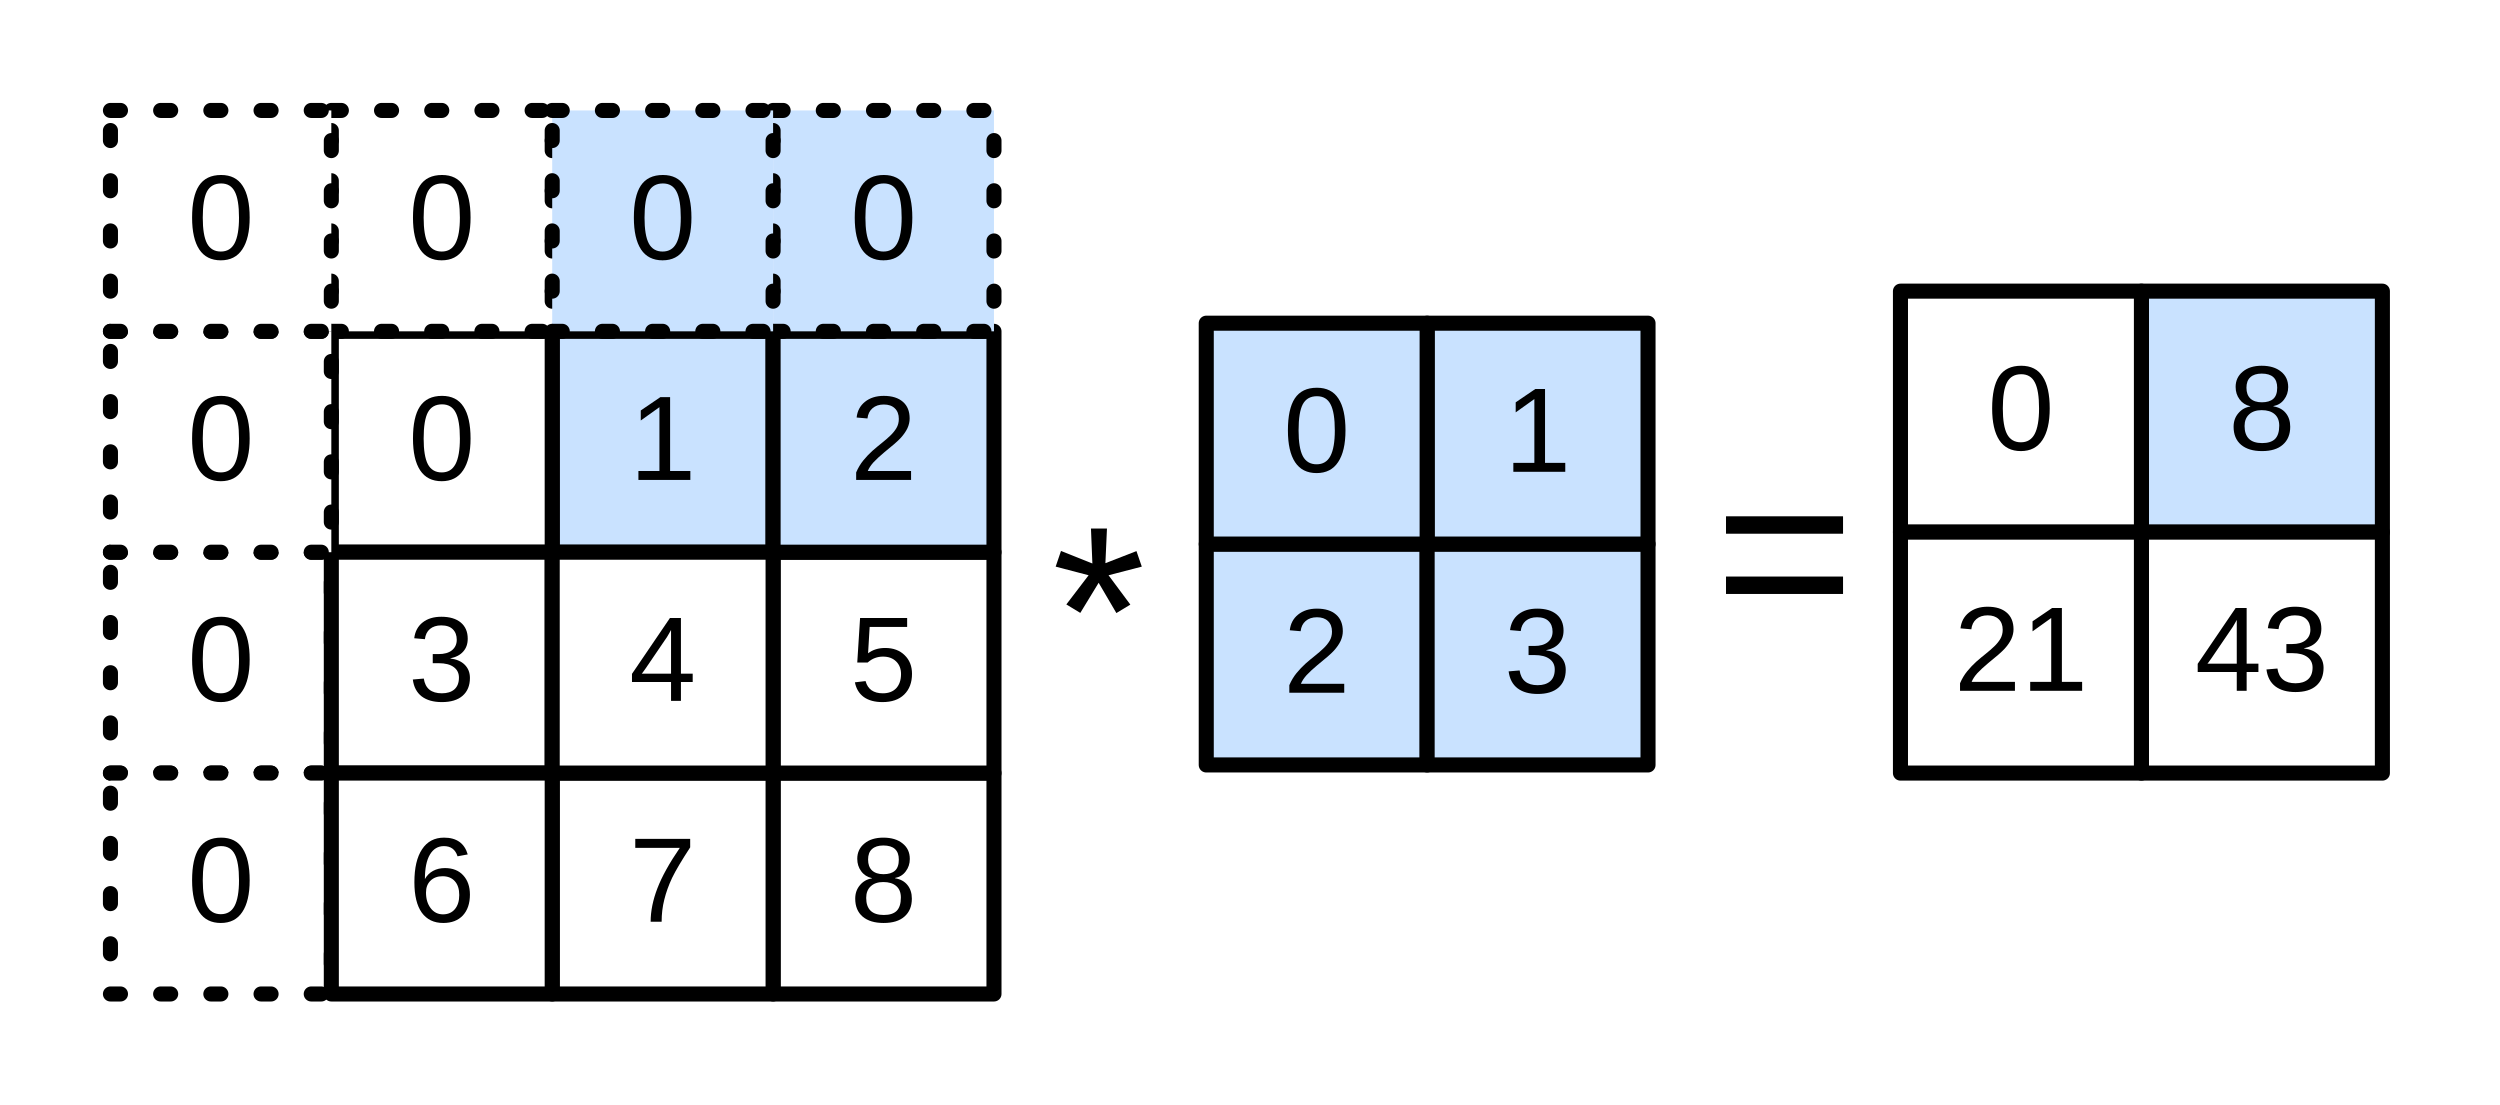
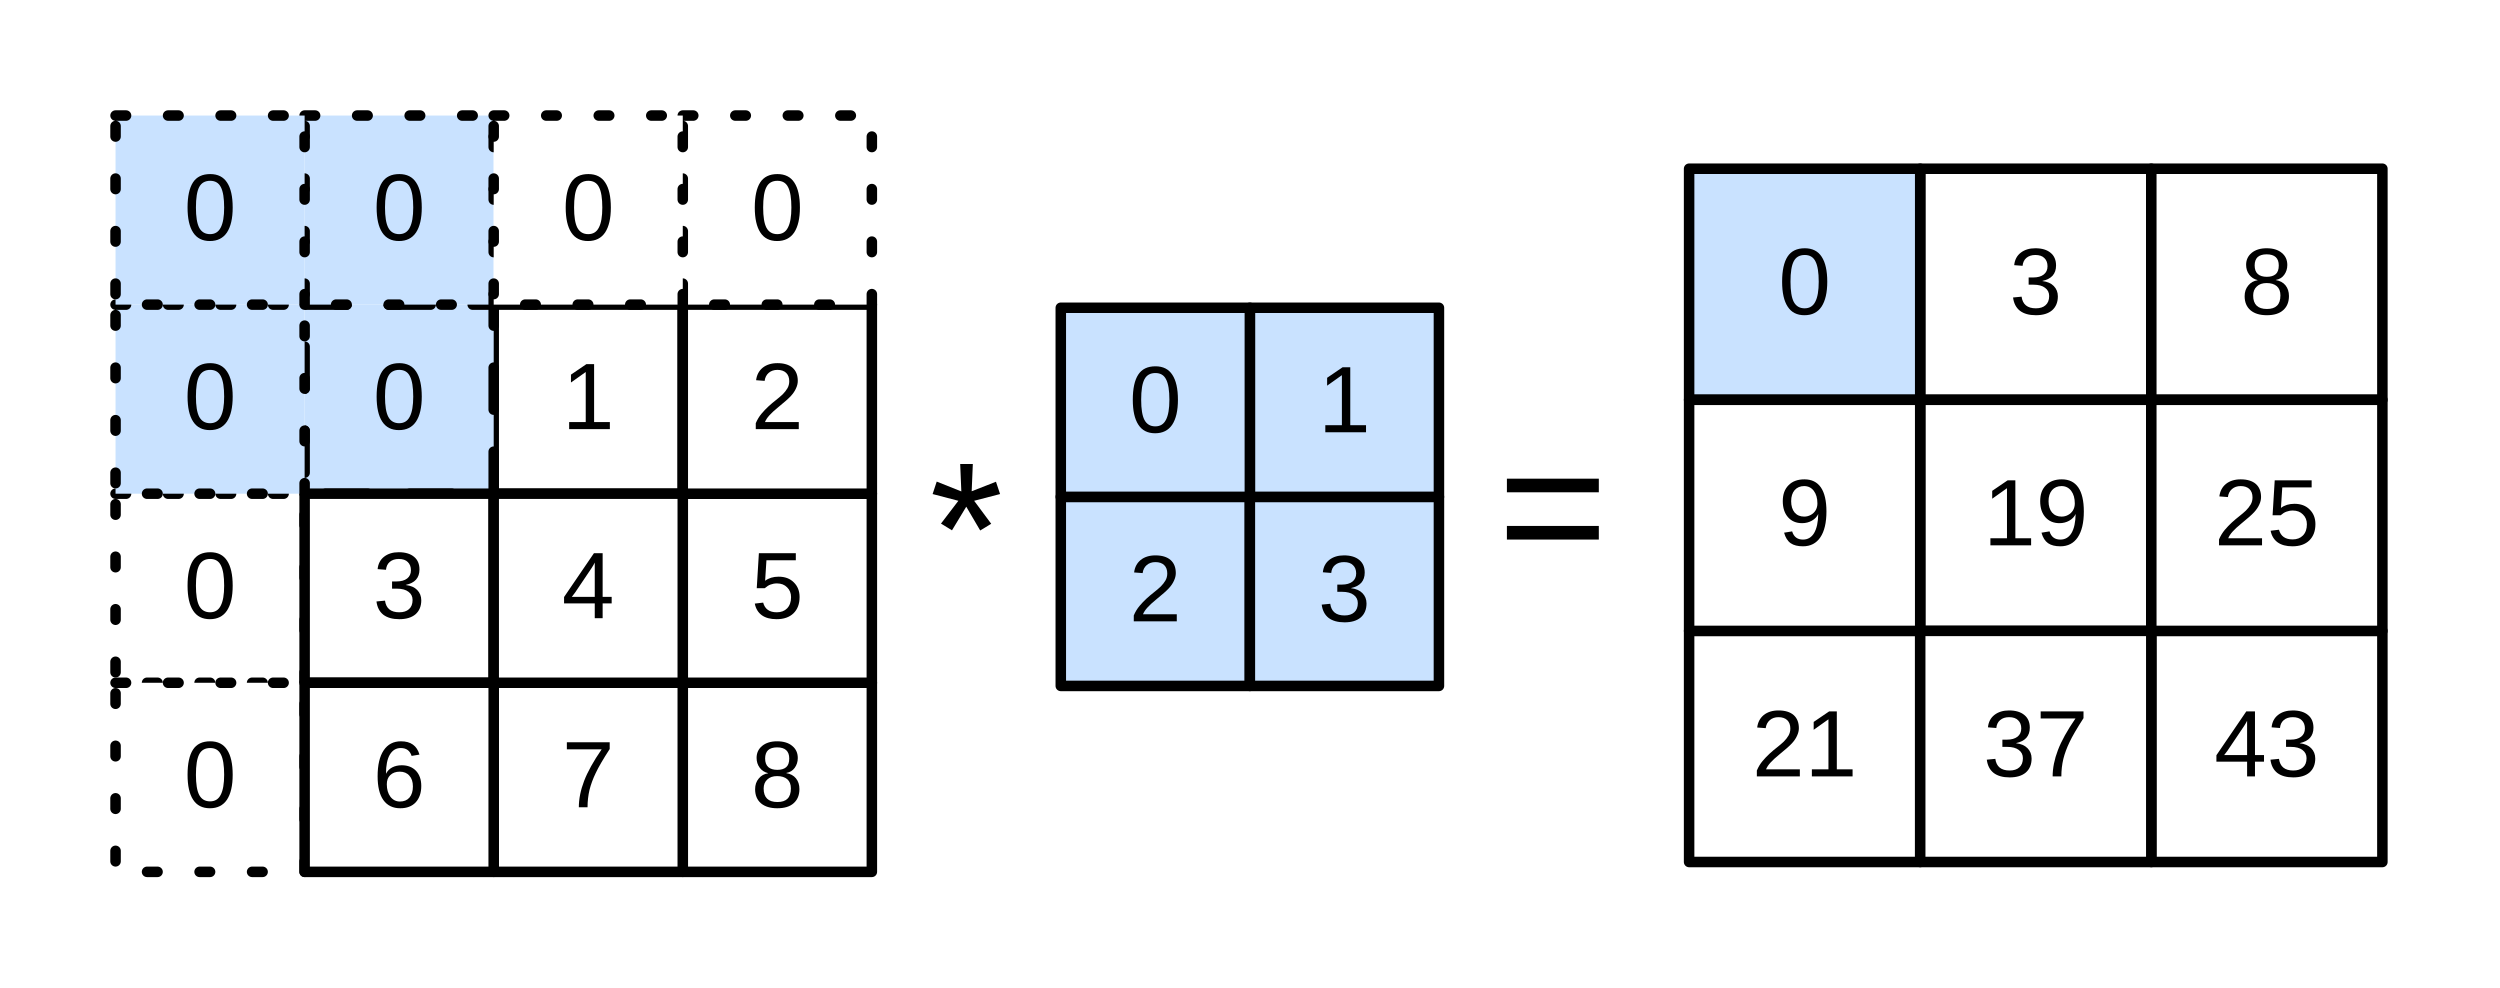
- <svg xmlns="http://www.w3.org/2000/svg" version="1.1" viewBox="3 277 249 110" width="249pt" height="110pt">
+ <svg xmlns="http://www.w3.org/2000/svg" version="1.1" viewBox="3 153 238 94" width="238pt" height="94pt">
  <defs>
-     <font-face font-family="Arial" font-size="12" panose-1="2 11 6 4 2 2 2 2 2 4" units-per-em="1000" underline-position="-105.957" underline-thickness="73.242" slope="0" x-height="518.555" cap-height="716.309" ascent="905.273" descent="-211.914" font-weight="500">
+     <font-face font-family="Arial" font-size="9" panose-1="2 11 6 4 2 2 2 2 2 4" units-per-em="1000" underline-position="-105.957" underline-thickness="73.242" slope="0" x-height="518.555" cap-height="716.309" ascent="905.273" descent="-211.914" font-weight="500">
      <font-face-src>
        <font-face-name name="ArialMT" />
      </font-face-src>
    </font-face>
-     <font-face font-family="Arial" font-size="24" panose-1="2 11 6 4 2 2 2 2 2 4" units-per-em="1000" underline-position="-105.957" underline-thickness="73.242" slope="0" x-height="518.555" cap-height="716.309" ascent="905.273" descent="-211.914" font-weight="500">
+     <font-face font-family="Arial" font-size="18" panose-1="2 11 6 4 2 2 2 2 2 4" units-per-em="1000" underline-position="-105.957" underline-thickness="73.242" slope="0" x-height="518.555" cap-height="716.309" ascent="905.273" descent="-211.914" font-weight="500">
      <font-face-src>
        <font-face-name name="ArialMT" />
      </font-face-src>
    </font-face>
  </defs>
  <g stroke="none" stroke-opacity="1" stroke-dasharray="none" fill="none" fill-opacity="1">
-     <rect fill="white" width="764" height="619" />
+     <rect fill="white" width="713" height="619" />
    <g>
-       <rect x="14" y="332" width="22" height="22" fill="white" />
-       <path d="M 14 332 L 36 332 L 36 354 L 14 354 Z" stroke="black" stroke-linecap="round" stroke-linejoin="round" stroke-width="1.5" stroke-dasharray="1,4" />
-       <text transform="translate(19 335.8037)" fill="black">
-         <tspan font-family="Arial" font-size="12" font-weight="500" x="2.663" y="11" textLength="6.674">0</tspan>
+       <rect x="14" y="200" width="18" height="18" fill="white" />
+       <path d="M 14 200 L 32 200 L 32 218 L 14 218 Z" stroke="black" stroke-linecap="round" stroke-linejoin="round" stroke-width="1" stroke-dasharray="1,4" />
+       <text transform="translate(19 203.8528)" fill="black">
+         <tspan font-family="Arial" font-size="9" font-weight="500" x="1.497" y="8" textLength="5.005">0</tspan>
      </text>
-       <rect x="58" y="310" width="22" height="22" fill="#c9e2ff" />
-       <rect x="58" y="310" width="22" height="22" stroke="black" stroke-linecap="round" stroke-linejoin="round" stroke-width="1.5" />
-       <text transform="translate(63 313.8037)" fill="black">
-         <tspan font-family="Arial" font-size="12" font-weight="500" x="2.663" y="11" textLength="6.674">1</tspan>
+       <rect x="50" y="182" width="18" height="18" fill="white" />
+       <rect x="50" y="182" width="18" height="18" stroke="black" stroke-linecap="round" stroke-linejoin="round" stroke-width="1" />
+       <text transform="translate(55 185.8528)" fill="black">
+         <tspan font-family="Arial" font-size="9" font-weight="500" x="1.497" y="8" textLength="5.005">1</tspan>
      </text>
-       <rect x="36" y="310" width="22" height="22" fill="white" />
-       <rect x="36" y="310" width="22" height="22" stroke="black" stroke-linecap="round" stroke-linejoin="round" stroke-width="1.5" />
-       <text transform="translate(41 313.8037)" fill="black">
-         <tspan font-family="Arial" font-size="12" font-weight="500" x="2.663" y="11" textLength="6.674">0</tspan>
+       <rect x="32" y="182" width="18" height="18" fill="#c9e2ff" />
+       <path d="M 32 182 L 50 182 L 50 200 L 32 200 Z" stroke="black" stroke-linecap="round" stroke-linejoin="round" stroke-width="1" stroke-dasharray="4,4" />
+       <text transform="translate(37 185.8528)" fill="black">
+         <tspan font-family="Arial" font-size="9" font-weight="500" x="1.497" y="8" textLength="5.005">0</tspan>
      </text>
-       <rect x="14" y="354" width="22" height="22" fill="white" />
-       <path d="M 14 354 L 36 354 L 36 376 L 14 376 Z" stroke="black" stroke-linecap="round" stroke-linejoin="round" stroke-width="1.5" stroke-dasharray="1,4" />
-       <text transform="translate(19 357.8037)" fill="black">
-         <tspan font-family="Arial" font-size="12" font-weight="500" x="2.663" y="11" textLength="6.674">0</tspan>
+       <rect x="14" y="218" width="18" height="18" fill="white" />
+       <path d="M 14 218 L 32 218 L 32 236 L 14 236 Z" stroke="black" stroke-linecap="round" stroke-linejoin="round" stroke-width="1" stroke-dasharray="1,4" />
+       <text transform="translate(19 221.8528)" fill="black">
+         <tspan font-family="Arial" font-size="9" font-weight="500" x="1.497" y="8" textLength="5.005">0</tspan>
      </text>
-       <rect x="36" y="288" width="22" height="22" fill="white" />
-       <path d="M 36 288 L 58 288 L 58 310 L 36 310 Z" stroke="black" stroke-linecap="round" stroke-linejoin="round" stroke-width="1.5" stroke-dasharray="1,4" />
-       <text transform="translate(41 291.8037)" fill="black">
-         <tspan font-family="Arial" font-size="12" font-weight="500" x="2.663" y="11" textLength="6.674">0</tspan>
+       <rect x="32" y="164" width="18" height="18" fill="#c9e2ff" />
+       <path d="M 32 164 L 50 164 L 50 182 L 32 182 Z" stroke="black" stroke-linecap="round" stroke-linejoin="round" stroke-width="1" stroke-dasharray="1,4" />
+       <text transform="translate(37 167.8528)" fill="black">
+         <tspan font-family="Arial" font-size="9" font-weight="500" x="1.497" y="8" textLength="5.005">0</tspan>
      </text>
-       <rect x="36" y="332" width="22" height="22" fill="white" />
-       <rect x="36" y="332" width="22" height="22" stroke="black" stroke-linecap="round" stroke-linejoin="round" stroke-width="1.5" />
-       <text transform="translate(41 335.8037)" fill="black">
-         <tspan font-family="Arial" font-size="12" font-weight="500" x="2.663" y="11" textLength="6.674">3</tspan>
+       <rect x="32" y="200" width="18" height="18" fill="white" />
+       <rect x="32" y="200" width="18" height="18" stroke="black" stroke-linecap="round" stroke-linejoin="round" stroke-width="1" />
+       <text transform="translate(37 203.8528)" fill="black">
+         <tspan font-family="Arial" font-size="9" font-weight="500" x="1.497" y="8" textLength="5.005">3</tspan>
      </text>
-       <rect x="14" y="310" width="22" height="22" fill="white" />
-       <path d="M 14 310 L 36 310 L 36 332 L 14 332 Z" stroke="black" stroke-linecap="round" stroke-linejoin="round" stroke-width="1.5" stroke-dasharray="1,4" />
-       <text transform="translate(19 313.8037)" fill="black">
-         <tspan font-family="Arial" font-size="12" font-weight="500" x="2.663" y="11" textLength="6.674">0</tspan>
+       <rect x="14" y="182" width="18" height="18" fill="#c9e2ff" />
+       <path d="M 14 182 L 32 182 L 32 200 L 14 200 Z" stroke="black" stroke-linecap="round" stroke-linejoin="round" stroke-width="1" stroke-dasharray="1,4" />
+       <text transform="translate(19 185.8528)" fill="black">
+         <tspan font-family="Arial" font-size="9" font-weight="500" x="1.497" y="8" textLength="5.005">0</tspan>
      </text>
-       <rect x="80" y="354" width="22" height="22" fill="white" />
-       <rect x="80" y="354" width="22" height="22" stroke="black" stroke-linecap="round" stroke-linejoin="round" stroke-width="1.5" />
-       <text transform="translate(85 357.8037)" fill="black">
-         <tspan font-family="Arial" font-size="12" font-weight="500" x="2.663" y="11" textLength="6.674">8</tspan>
+       <rect x="68" y="218" width="18" height="18" fill="white" />
+       <rect x="68" y="218" width="18" height="18" stroke="black" stroke-linecap="round" stroke-linejoin="round" stroke-width="1" />
+       <text transform="translate(73 221.8528)" fill="black">
+         <tspan font-family="Arial" font-size="9" font-weight="500" x="1.497" y="8" textLength="5.005">8</tspan>
      </text>
-       <rect x="80" y="332" width="22" height="22" fill="white" />
-       <rect x="80" y="332" width="22" height="22" stroke="black" stroke-linecap="round" stroke-linejoin="round" stroke-width="1.5" />
-       <text transform="translate(85 335.8037)" fill="black">
-         <tspan font-family="Arial" font-size="12" font-weight="500" x="2.663" y="11" textLength="6.674">5</tspan>
+       <rect x="68" y="200" width="18" height="18" fill="white" />
+       <rect x="68" y="200" width="18" height="18" stroke="black" stroke-linecap="round" stroke-linejoin="round" stroke-width="1" />
+       <text transform="translate(73 203.8528)" fill="black">
+         <tspan font-family="Arial" font-size="9" font-weight="500" x="1.497" y="8" textLength="5.005">5</tspan>
      </text>
-       <rect x="14" y="288" width="22" height="22" fill="white" />
-       <path d="M 14 288 L 36 288 L 36 310 L 14 310 Z" stroke="black" stroke-linecap="round" stroke-linejoin="round" stroke-width="1.5" stroke-dasharray="1,4" />
-       <text transform="translate(19 291.8037)" fill="black">
-         <tspan font-family="Arial" font-size="12" font-weight="500" x="2.663" y="11" textLength="6.674">0</tspan>
+       <rect x="14" y="164" width="18" height="18" fill="#c9e2ff" />
+       <path d="M 14 164 L 32 164 L 32 182 L 14 182 Z" stroke="black" stroke-linecap="round" stroke-linejoin="round" stroke-width="1" stroke-dasharray="1,4" />
+       <text transform="translate(19 167.8528)" fill="black">
+         <tspan font-family="Arial" font-size="9" font-weight="500" x="1.497" y="8" textLength="5.005">0</tspan>
      </text>
-       <rect x="80" y="310" width="22" height="22" fill="#c9e2ff" />
-       <rect x="80" y="310" width="22" height="22" stroke="black" stroke-linecap="round" stroke-linejoin="round" stroke-width="1.5" />
-       <text transform="translate(85 313.8037)" fill="black">
-         <tspan font-family="Arial" font-size="12" font-weight="500" x="2.663" y="11" textLength="6.674">2</tspan>
+       <rect x="68" y="182" width="18" height="18" fill="white" />
+       <rect x="68" y="182" width="18" height="18" stroke="black" stroke-linecap="round" stroke-linejoin="round" stroke-width="1" />
+       <text transform="translate(73 185.8528)" fill="black">
+         <tspan font-family="Arial" font-size="9" font-weight="500" x="1.497" y="8" textLength="5.005">2</tspan>
      </text>
-       <rect x="80" y="288" width="22" height="22" fill="#c9e2ff" />
-       <path d="M 80 288 L 102 288 L 102 310 L 80 310 Z" stroke="black" stroke-linecap="round" stroke-linejoin="round" stroke-width="1.5" stroke-dasharray="1,4" />
-       <text transform="translate(85 291.8037)" fill="black">
-         <tspan font-family="Arial" font-size="12" font-weight="500" x="2.663" y="11" textLength="6.674">0</tspan>
+       <rect x="68" y="164" width="18" height="18" fill="white" />
+       <path d="M 68 164 L 86 164 L 86 182 L 68 182 Z" stroke="black" stroke-linecap="round" stroke-linejoin="round" stroke-width="1" stroke-dasharray="1,4" />
+       <text transform="translate(73 167.8528)" fill="black">
+         <tspan font-family="Arial" font-size="9" font-weight="500" x="1.497" y="8" textLength="5.005">0</tspan>
      </text>
-       <rect x="58" y="354" width="22" height="22" fill="white" />
-       <rect x="58" y="354" width="22" height="22" stroke="black" stroke-linecap="round" stroke-linejoin="round" stroke-width="1.5" />
-       <text transform="translate(63 357.8037)" fill="black">
-         <tspan font-family="Arial" font-size="12" font-weight="500" x="2.663" y="11" textLength="6.674">7</tspan>
+       <rect x="50" y="218" width="18" height="18" fill="white" />
+       <rect x="50" y="218" width="18" height="18" stroke="black" stroke-linecap="round" stroke-linejoin="round" stroke-width="1" />
+       <text transform="translate(55 221.8528)" fill="black">
+         <tspan font-family="Arial" font-size="9" font-weight="500" x="1.497" y="8" textLength="5.005">7</tspan>
      </text>
-       <rect x="58" y="332" width="22" height="22" fill="white" />
-       <rect x="58" y="332" width="22" height="22" stroke="black" stroke-linecap="round" stroke-linejoin="round" stroke-width="1.5" />
-       <text transform="translate(63 335.8037)" fill="black">
-         <tspan font-family="Arial" font-size="12" font-weight="500" x="2.663" y="11" textLength="6.674">4</tspan>
+       <rect x="50" y="200" width="18" height="18" fill="white" />
+       <rect x="50" y="200" width="18" height="18" stroke="black" stroke-linecap="round" stroke-linejoin="round" stroke-width="1" />
+       <text transform="translate(55 203.8528)" fill="black">
+         <tspan font-family="Arial" font-size="9" font-weight="500" x="1.497" y="8" textLength="5.005">4</tspan>
      </text>
-       <rect x="58" y="288" width="22" height="22" fill="#c9e2ff" />
-       <path d="M 58 288 L 80 288 L 80 310 L 58 310 Z" stroke="black" stroke-linecap="round" stroke-linejoin="round" stroke-width="1.5" stroke-dasharray="1,4" />
-       <text transform="translate(63 291.8037)" fill="black">
-         <tspan font-family="Arial" font-size="12" font-weight="500" x="2.663" y="11" textLength="6.674">0</tspan>
+       <rect x="50" y="164" width="18" height="18" fill="white" />
+       <path d="M 50 164 L 68 164 L 68 182 L 50 182 Z" stroke="black" stroke-linecap="round" stroke-linejoin="round" stroke-width="1" stroke-dasharray="1,4" />
+       <text transform="translate(55 167.8528)" fill="black">
+         <tspan font-family="Arial" font-size="9" font-weight="500" x="1.497" y="8" textLength="5.005">0</tspan>
      </text>
-       <rect x="36" y="354" width="22" height="22" fill="white" />
-       <rect x="36" y="354" width="22" height="22" stroke="black" stroke-linecap="round" stroke-linejoin="round" stroke-width="1.5" />
-       <text transform="translate(41 357.8037)" fill="black">
-         <tspan font-family="Arial" font-size="12" font-weight="500" x="2.663" y="11" textLength="6.674">6</tspan>
+       <rect x="32" y="218" width="18" height="18" fill="white" />
+       <rect x="32" y="218" width="18" height="18" stroke="black" stroke-linecap="round" stroke-linejoin="round" stroke-width="1" />
+       <text transform="translate(37 221.8528)" fill="black">
+         <tspan font-family="Arial" font-size="9" font-weight="500" x="1.497" y="8" textLength="5.005">6</tspan>
      </text>
-       <rect x="123.143" y="331.19" width="22" height="22" fill="#c9e2ff" />
-       <rect x="123.143" y="331.19" width="22" height="22" stroke="black" stroke-linecap="round" stroke-linejoin="round" stroke-width="1.5" />
-       <text transform="translate(128.1429 334.9942)" fill="black">
-         <tspan font-family="Arial" font-size="12" font-weight="500" x="2.663" y="11" textLength="6.674">2</tspan>
+       <rect x="103.987" y="200.3" width="18" height="18" fill="#c9e2ff" />
+       <rect x="103.987" y="200.3" width="18" height="18" stroke="black" stroke-linecap="round" stroke-linejoin="round" stroke-width="1" />
+       <text transform="translate(108.9868 204.1531)" fill="black">
+         <tspan font-family="Arial" font-size="9" font-weight="500" x="1.497" y="8" textLength="5.005">2</tspan>
      </text>
-       <rect x="145.143" y="331.19" width="22" height="22" fill="#c9e2ff" />
-       <rect x="145.143" y="331.19" width="22" height="22" stroke="black" stroke-linecap="round" stroke-linejoin="round" stroke-width="1.5" />
-       <text transform="translate(150.1429 334.9942)" fill="black">
-         <tspan font-family="Arial" font-size="12" font-weight="500" x="2.663" y="11" textLength="6.674">3</tspan>
+       <rect x="121.987" y="200.3" width="18" height="18" fill="#c9e2ff" />
+       <rect x="121.987" y="200.3" width="18" height="18" stroke="black" stroke-linecap="round" stroke-linejoin="round" stroke-width="1" />
+       <text transform="translate(126.9868 204.1531)" fill="black">
+         <tspan font-family="Arial" font-size="9" font-weight="500" x="1.497" y="8" textLength="5.005">3</tspan>
      </text>
-       <rect x="145.143" y="309.19" width="22" height="22" fill="#c9e2ff" />
-       <rect x="145.143" y="309.19" width="22" height="22" stroke="black" stroke-linecap="round" stroke-linejoin="round" stroke-width="1.5" />
-       <text transform="translate(150.1429 312.9942)" fill="black">
-         <tspan font-family="Arial" font-size="12" font-weight="500" x="2.663" y="11" textLength="6.674">1</tspan>
+       <rect x="121.987" y="182.3" width="18" height="18" fill="#c9e2ff" />
+       <rect x="121.987" y="182.3" width="18" height="18" stroke="black" stroke-linecap="round" stroke-linejoin="round" stroke-width="1" />
+       <text transform="translate(126.9868 186.1531)" fill="black">
+         <tspan font-family="Arial" font-size="9" font-weight="500" x="1.497" y="8" textLength="5.005">1</tspan>
      </text>
-       <rect x="123.143" y="309.19" width="22" height="22" fill="#c9e2ff" />
-       <rect x="123.143" y="309.19" width="22" height="22" stroke="black" stroke-linecap="round" stroke-linejoin="round" stroke-width="1.5" />
-       <text transform="translate(128.1429 312.9942)" fill="black">
-         <tspan font-family="Arial" font-size="12" font-weight="500" x="2.663" y="11" textLength="6.674">0</tspan>
+       <rect x="103.987" y="182.3" width="18" height="18" fill="#c9e2ff" />
+       <rect x="103.987" y="182.3" width="18" height="18" stroke="black" stroke-linecap="round" stroke-linejoin="round" stroke-width="1" />
+       <text transform="translate(108.9868 186.1531)" fill="black">
+         <tspan font-family="Arial" font-size="9" font-weight="500" x="1.497" y="8" textLength="5.005">0</tspan>
      </text>
-       <rect x="216.286" y="306" width="24" height="24" fill="#c9e2ff" />
-       <rect x="216.286" y="306" width="24" height="24" stroke="black" stroke-linecap="round" stroke-linejoin="round" stroke-width="1.5" />
-       <text transform="translate(221.2857 310.8037)" fill="black">
-         <tspan font-family="Arial" font-size="12" font-weight="500" x="3.663" y="11" textLength="6.674">8</tspan>
+       <rect x="185.803" y="169.062" width="22" height="22" fill="white" />
+       <rect x="185.803" y="169.062" width="22" height="22" stroke="black" stroke-linecap="round" stroke-linejoin="round" stroke-width="1" />
+       <text transform="translate(190.8029 174.915)" fill="black">
+         <tspan font-family="Arial" font-size="9" font-weight="500" x="3.497" y="8" textLength="5.005">3</tspan>
      </text>
-       <rect x="192.286" y="306" width="24" height="24" fill="white" />
-       <rect x="192.286" y="306" width="24" height="24" stroke="black" stroke-linecap="round" stroke-linejoin="round" stroke-width="1.5" />
-       <text transform="translate(197.2857 310.8037)" fill="black">
-         <tspan font-family="Arial" font-size="12" font-weight="500" x="3.663" y="11" textLength="6.674">0</tspan>
+       <rect x="207.803" y="213.062" width="22" height="22" fill="white" />
+       <rect x="207.803" y="213.062" width="22" height="22" stroke="black" stroke-linecap="round" stroke-linejoin="round" stroke-width="1" />
+       <text transform="translate(212.8029 218.915)" fill="black">
+         <tspan font-family="Arial" font-size="9" font-weight="500" x=".995" y="8" textLength="10.011">43</tspan>
      </text>
-       <rect x="216.286" y="330" width="24" height="24" fill="white" />
-       <rect x="216.286" y="330" width="24" height="24" stroke="black" stroke-linecap="round" stroke-linejoin="round" stroke-width="1.5" />
-       <text transform="translate(221.2857 334.8037)" fill="black">
-         <tspan font-family="Arial" font-size="12" font-weight="500" x=".326" y="11" textLength="13.348">43</tspan>
+       <rect x="163.803" y="169.062" width="22" height="22" fill="#c9e2ff" />
+       <rect x="163.803" y="169.062" width="22" height="22" stroke="black" stroke-linecap="round" stroke-linejoin="round" stroke-width="1" />
+       <text transform="translate(168.8029 174.915)" fill="black">
+         <tspan font-family="Arial" font-size="9" font-weight="500" x="3.497" y="8" textLength="5.005">0</tspan>
      </text>
-       <rect x="192.286" y="330" width="24" height="24" fill="white" />
-       <rect x="192.286" y="330" width="24" height="24" stroke="black" stroke-linecap="round" stroke-linejoin="round" stroke-width="1.5" />
-       <text transform="translate(197.2857 334.8037)" fill="black">
-         <tspan font-family="Arial" font-size="12" font-weight="500" x=".326" y="11" textLength="13.348">21</tspan>
+       <rect x="163.803" y="213.062" width="22" height="22" fill="white" />
+       <rect x="163.803" y="213.062" width="22" height="22" stroke="black" stroke-linecap="round" stroke-linejoin="round" stroke-width="1" />
+       <text transform="translate(168.8029 218.915)" fill="black">
+         <tspan font-family="Arial" font-size="9" font-weight="500" x=".995" y="8" textLength="10.011">21</tspan>
      </text>
-       <text transform="translate(107.7539 324.155)" fill="black">
-         <tspan font-family="Arial" font-size="24" font-weight="500" x="0" y="22" textLength="9.34">*</tspan>
+       <rect x="185.803" y="191.062" width="22" height="22" fill="white" />
+       <rect x="185.803" y="191.062" width="22" height="22" stroke="black" stroke-linecap="round" stroke-linejoin="round" stroke-width="1" />
+       <text transform="translate(190.8029 196.915)" fill="black">
+         <tspan font-family="Arial" font-size="9" font-weight="500" x=".995" y="8" textLength="10.011">19</tspan>
      </text>
-       <text transform="translate(173.7386 318.1895)" fill="black">
-         <tspan font-family="Arial" font-size="24" font-weight="500" x="0" y="22" textLength="14.016">=</tspan>
+       <rect x="207.803" y="169.062" width="22" height="22" fill="white" />
+       <rect x="207.803" y="169.062" width="22" height="22" stroke="black" stroke-linecap="round" stroke-linejoin="round" stroke-width="1" />
+       <text transform="translate(212.8029 174.915)" fill="black">
+         <tspan font-family="Arial" font-size="9" font-weight="500" x="3.497" y="8" textLength="5.005">8</tspan>
+       </text>
+       <rect x="207.803" y="191.062" width="22" height="22" fill="white" />
+       <rect x="207.803" y="191.062" width="22" height="22" stroke="black" stroke-linecap="round" stroke-linejoin="round" stroke-width="1" />
+       <text transform="translate(212.8029 196.915)" fill="black">
+         <tspan font-family="Arial" font-size="9" font-weight="500" x=".995" y="8" textLength="10.011">25</tspan>
+       </text>
+       <rect x="163.803" y="191.062" width="22" height="22" fill="white" />
+       <rect x="163.803" y="191.062" width="22" height="22" stroke="black" stroke-linecap="round" stroke-linejoin="round" stroke-width="1" />
+       <text transform="translate(168.8029 196.915)" fill="black">
+         <tspan font-family="Arial" font-size="9" font-weight="500" x="3.497" y="8" textLength="5.005">9</tspan>
+       </text>
+       <rect x="185.803" y="213.062" width="22" height="22" fill="white" />
+       <rect x="185.803" y="213.062" width="22" height="22" stroke="black" stroke-linecap="round" stroke-linejoin="round" stroke-width="1" />
+       <text transform="translate(190.8029 218.915)" fill="black">
+         <tspan font-family="Arial" font-size="9" font-weight="500" x=".995" y="8" textLength="10.011">37</tspan>
+       </text>
+       <text transform="translate(91.48805 193.5653)" fill="black">
+         <tspan font-family="Arial" font-size="18" font-weight="500" x="0" y="16" textLength="7.005">*</tspan>
+       </text>
+       <text transform="translate(145.5825 191.3975)" fill="black">
+         <tspan font-family="Arial" font-size="18" font-weight="500" x="0" y="16" textLength="10.512">=</tspan>
      </text>
    </g>
  </g>
</svg>
